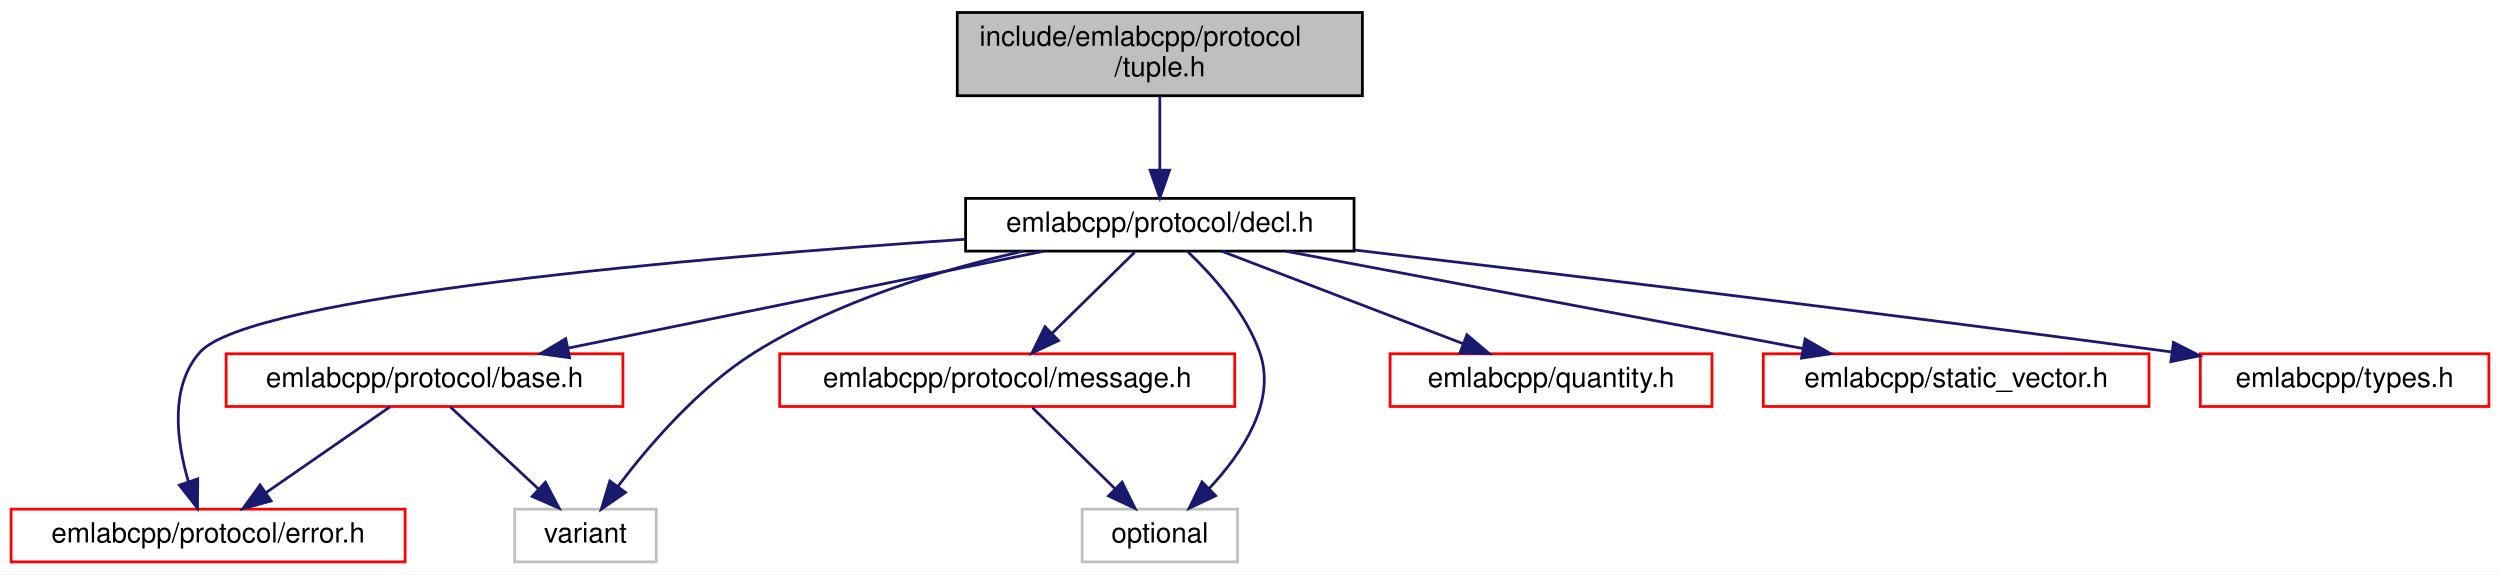
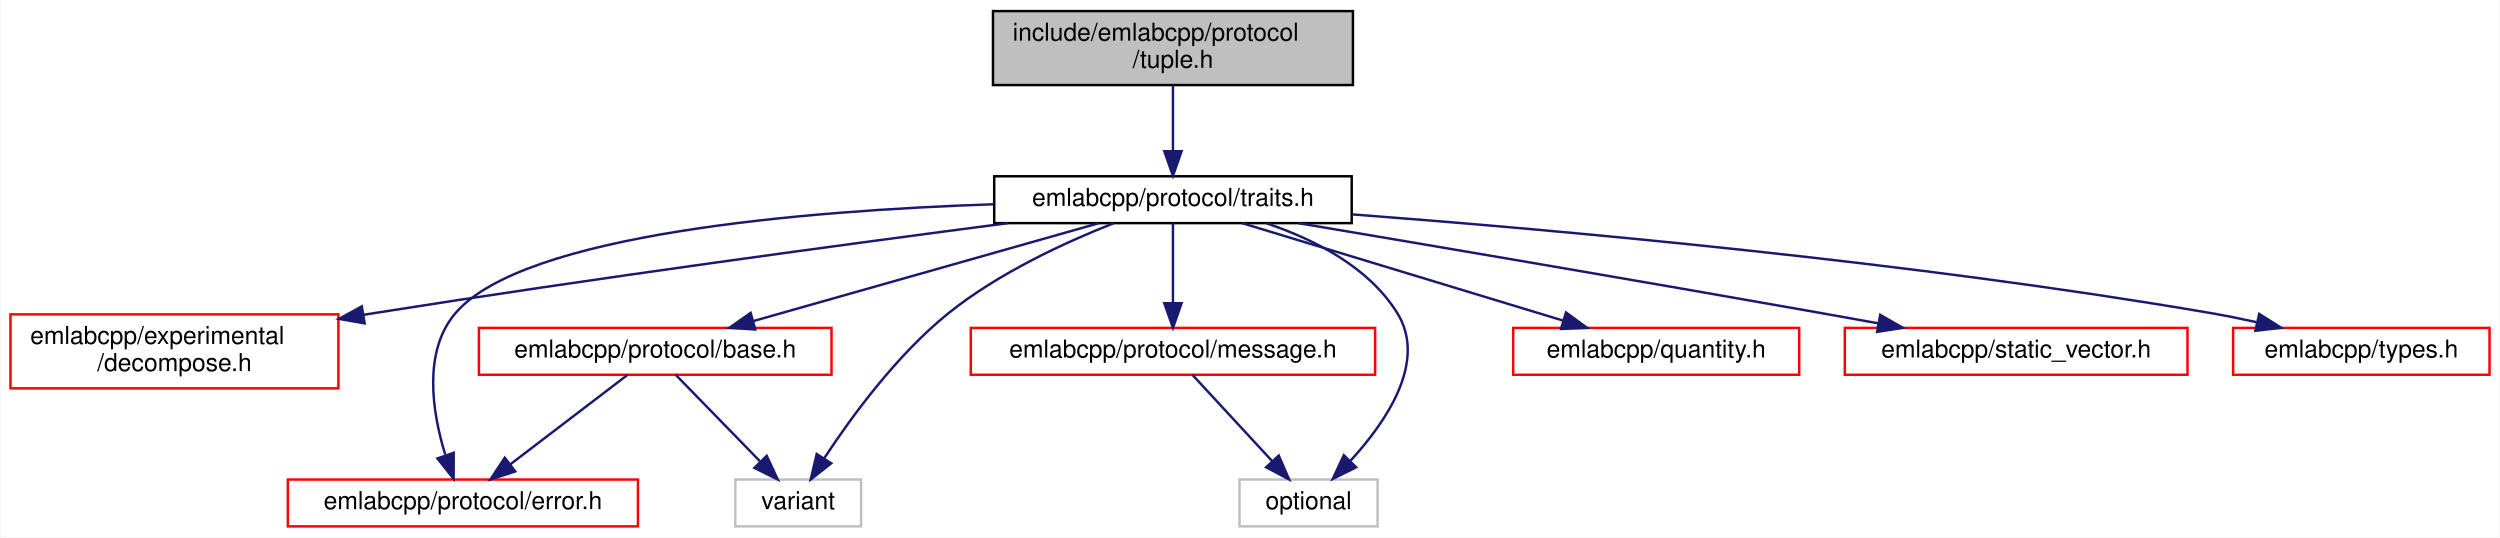
- <svg xmlns="http://www.w3.org/2000/svg" xmlns:xlink="http://www.w3.org/1999/xlink" width="901pt" height="207pt" viewBox="0.00 0.00 901.00 207.00">
-   <g id="graph0" class="graph" transform="scale(1 1) rotate(0) translate(4 203)">
-     <polygon fill="white" stroke="transparent" points="-4,4 -4,-203 897,-203 897,4 -4,4" />
+ <svg xmlns="http://www.w3.org/2000/svg" xmlns:xlink="http://www.w3.org/1999/xlink" width="1014pt" height="218pt" viewBox="0.00 0.00 1013.50 218.00">
+   <g id="graph0" class="graph" transform="scale(1 1) rotate(0) translate(4 214)">
+     <polygon fill="white" stroke="transparent" points="-4,4 -4,-214 1009.5,-214 1009.5,4 -4,4" />
    <g id="node1" class="node">
      <g id="a_node1">
        <a xlink:title=" ">
-           <polygon fill="#bfbfbf" stroke="black" points="341,-168.5 341,-198.5 487,-198.5 487,-168.5 341,-168.5" />
-           <text text-anchor="start" x="349" y="-186.5" font-family="Helvetica,sans-Serif" font-size="10.00">include/emlabcpp/protocol</text>
-           <text text-anchor="middle" x="414" y="-175.5" font-family="Helvetica,sans-Serif" font-size="10.00">/tuple.h</text>
+           <polygon fill="#bfbfbf" stroke="black" points="398.5,-179.5 398.5,-209.5 544.5,-209.5 544.5,-179.5 398.5,-179.5" />
+           <text text-anchor="start" x="406.5" y="-197.5" font-family="Helvetica,sans-Serif" font-size="10.00">include/emlabcpp/protocol</text>
+           <text text-anchor="middle" x="471.5" y="-186.5" font-family="Helvetica,sans-Serif" font-size="10.00">/tuple.h</text>
        </a>
      </g>
    </g>
    <g id="node2" class="node">
      <g id="a_node2">
-         <a xlink:href="decl_8h.html" target="_top" xlink:title=" ">
-           <polygon fill="white" stroke="black" points="344,-112.5 344,-131.5 484,-131.5 484,-112.5 344,-112.5" />
-           <text text-anchor="middle" x="414" y="-119.5" font-family="Helvetica,sans-Serif" font-size="10.00">emlabcpp/protocol/decl.h</text>
+         <a xlink:href="traits_8h.html" target="_top" xlink:title=" ">
+           <polygon fill="white" stroke="black" points="399,-123.5 399,-142.5 544,-142.5 544,-123.5 399,-123.5" />
+           <text text-anchor="middle" x="471.5" y="-130.5" font-family="Helvetica,sans-Serif" font-size="10.00">emlabcpp/protocol/traits.h</text>
        </a>
      </g>
    </g>
    <g id="edge1" class="edge">
-       <path fill="none" stroke="midnightblue" d="M414,-168.4C414,-160.47 414,-150.46 414,-141.86" />
-       <polygon fill="midnightblue" stroke="midnightblue" points="417.5,-141.66 414,-131.66 410.5,-141.66 417.5,-141.66" />
+       <path fill="none" stroke="midnightblue" d="M471.5,-179.4C471.5,-171.47 471.5,-161.46 471.5,-152.86" />
+       <polygon fill="midnightblue" stroke="midnightblue" points="475,-152.66 471.5,-142.66 468,-152.66 475,-152.66" />
    </g>
    <g id="node3" class="node">
      <g id="a_node3">
-         <a xlink:href="protocol_2base_8h.html" target="_top" xlink:title=" ">
-           <polygon fill="white" stroke="red" points="77.5,-56.5 77.5,-75.5 220.5,-75.5 220.5,-56.5 77.5,-56.5" />
-           <text text-anchor="middle" x="149" y="-63.5" font-family="Helvetica,sans-Serif" font-size="10.00">emlabcpp/protocol/base.h</text>
+         <a xlink:href="decompose_8h.html" target="_top" xlink:title=" ">
+           <polygon fill="white" stroke="red" points="0,-56.5 0,-86.5 133,-86.5 133,-56.5 0,-56.5" />
+           <text text-anchor="start" x="8" y="-74.5" font-family="Helvetica,sans-Serif" font-size="10.00">emlabcpp/experimental</text>
+           <text text-anchor="middle" x="66.5" y="-63.5" font-family="Helvetica,sans-Serif" font-size="10.00">/decompose.h</text>
        </a>
      </g>
    </g>
    <g id="edge2" class="edge">
-       <path fill="none" stroke="midnightblue" d="M372.01,-112.44C325.59,-102.98 250.77,-87.74 200.76,-77.55" />
-       <polygon fill="midnightblue" stroke="midnightblue" points="201.29,-74.08 190.79,-75.52 199.89,-80.94 201.29,-74.08" />
+       <path fill="none" stroke="midnightblue" d="M404.68,-123.5C339.09,-114.97 236.26,-101.1 147.5,-87 146.05,-86.77 144.58,-86.53 143.1,-86.29" />
+       <polygon fill="midnightblue" stroke="midnightblue" points="143.65,-82.84 133.21,-84.66 142.5,-89.74 143.65,-82.84" />
    </g>
    <g id="node4" class="node">
      <g id="a_node4">
-         <a xlink:href="protocol_2error_8h.html" target="_top" xlink:title=" ">
-           <polygon fill="white" stroke="red" points="0,-0.5 0,-19.5 142,-19.5 142,-0.5 0,-0.5" />
-           <text text-anchor="middle" x="71" y="-7.5" font-family="Helvetica,sans-Serif" font-size="10.00">emlabcpp/protocol/error.h</text>
+         <a xlink:href="protocol_2base_8h.html" target="_top" xlink:title=" ">
+           <polygon fill="white" stroke="red" points="190,-62 190,-81 333,-81 333,-62 190,-62" />
+           <text text-anchor="middle" x="261.5" y="-69" font-family="Helvetica,sans-Serif" font-size="10.00">emlabcpp/protocol/base.h</text>
        </a>
      </g>
    </g>
-     <g id="edge5" class="edge">
-       <path fill="none" stroke="midnightblue" d="M343.78,-116.76C247.92,-110.25 85.89,-96.37 68,-76 57.07,-63.56 59.64,-44.04 63.84,-29.64" />
-       <polygon fill="midnightblue" stroke="midnightblue" points="67.27,-30.42 67.17,-19.83 60.64,-28.17 67.27,-30.42" />
+     <g id="edge3" class="edge">
+       <path fill="none" stroke="midnightblue" d="M441.41,-123.48C404.61,-113.05 342.19,-95.36 301.41,-83.81" />
+       <polygon fill="midnightblue" stroke="midnightblue" points="302.11,-80.37 291.53,-81.01 300.2,-87.1 302.11,-80.37" />
    </g>
    <g id="node5" class="node">
      <g id="a_node5">
+         <a xlink:href="protocol_2error_8h.html" target="_top" xlink:title=" ">
+           <polygon fill="white" stroke="red" points="112.5,-0.5 112.5,-19.5 254.5,-19.5 254.5,-0.5 112.5,-0.5" />
+           <text text-anchor="middle" x="183.5" y="-7.5" font-family="Helvetica,sans-Serif" font-size="10.00">emlabcpp/protocol/error.h</text>
+         </a>
+       </g>
+     </g>
+     <g id="edge6" class="edge">
+       <path fill="none" stroke="midnightblue" d="M398.78,-131.16C321.93,-128.54 208.07,-119.17 180.5,-87 167.11,-71.37 171.13,-46.6 176.33,-29.62" />
+       <polygon fill="midnightblue" stroke="midnightblue" points="179.78,-30.35 179.75,-19.75 173.17,-28.06 179.78,-30.35" />
+     </g>
+     <g id="node6" class="node">
+       <g id="a_node6">
        <a xlink:title=" ">
-           <polygon fill="white" stroke="#bfbfbf" points="181.5,-0.5 181.5,-19.5 232.5,-19.5 232.5,-0.5 181.5,-0.5" />
-           <text text-anchor="middle" x="207" y="-7.5" font-family="Helvetica,sans-Serif" font-size="10.00">variant</text>
+           <polygon fill="white" stroke="#bfbfbf" points="294,-0.5 294,-19.5 345,-19.5 345,-0.5 294,-0.5" />
+           <text text-anchor="middle" x="319.5" y="-7.5" font-family="Helvetica,sans-Serif" font-size="10.00">variant</text>
+         </a>
+       </g>
+     </g>
+     <g id="edge13" class="edge">
+       <path fill="none" stroke="midnightblue" d="M447.43,-123.45C428.07,-115.83 400.83,-103.34 380.5,-87 359.55,-70.17 341.12,-44.97 330.14,-28.26" />
+       <polygon fill="midnightblue" stroke="midnightblue" points="332.9,-26.09 324.58,-19.54 327,-29.85 332.9,-26.09" />
+     </g>
+     <g id="node7" class="node">
+       <g id="a_node7">
+         <a xlink:href="message_8h.html" target="_top" xlink:title=" ">
+           <polygon fill="white" stroke="red" points="389.5,-62 389.5,-81 553.5,-81 553.5,-62 389.5,-62" />
+           <text text-anchor="middle" x="471.5" y="-69" font-family="Helvetica,sans-Serif" font-size="10.00">emlabcpp/protocol/message.h</text>
+         </a>
+       </g>
+     </g>
+     <g id="edge7" class="edge">
+       <path fill="none" stroke="midnightblue" d="M471.5,-123.48C471.5,-115.08 471.5,-101.98 471.5,-91.16" />
+       <polygon fill="midnightblue" stroke="midnightblue" points="475,-91.01 471.5,-81.01 468,-91.01 475,-91.01" />
+     </g>
+     <g id="node8" class="node">
+       <g id="a_node8">
+         <a xlink:title=" ">
+           <polygon fill="white" stroke="#bfbfbf" points="498.5,-0.5 498.5,-19.5 554.5,-19.5 554.5,-0.5 498.5,-0.5" />
+           <text text-anchor="middle" x="526.5" y="-7.5" font-family="Helvetica,sans-Serif" font-size="10.00">optional</text>
        </a>
      </g>
    </g>
    <g id="edge12" class="edge">
-       <path fill="none" stroke="midnightblue" d="M364.65,-112.45C335.01,-105.75 297.47,-94.4 268,-76 247.78,-63.38 229.81,-42.41 218.7,-27.71" />
-       <polygon fill="midnightblue" stroke="midnightblue" points="221.43,-25.52 212.71,-19.5 215.78,-29.65 221.43,-25.52" />
+       <path fill="none" stroke="midnightblue" d="M509.47,-123.41C528.91,-116.88 550.88,-105.72 562.5,-87 574.7,-67.36 558.02,-42.93 543.53,-27.15" />
+       <polygon fill="midnightblue" stroke="midnightblue" points="545.81,-24.47 536.32,-19.77 540.8,-29.37 545.81,-24.47" />
    </g>
-     <g id="node6" class="node">
-       <g id="a_node6">
-         <a xlink:href="message_8h.html" target="_top" xlink:title=" ">
-           <polygon fill="white" stroke="red" points="277,-56.5 277,-75.5 441,-75.5 441,-56.5 277,-56.5" />
-           <text text-anchor="middle" x="359" y="-63.5" font-family="Helvetica,sans-Serif" font-size="10.00">emlabcpp/protocol/message.h</text>
+     <g id="node9" class="node">
+       <g id="a_node9">
+         <a xlink:href="quantity_8h.html" target="_top" xlink:title=" ">
+           <polygon fill="white" stroke="red" points="609.5,-62 609.5,-81 725.5,-81 725.5,-62 609.5,-62" />
+           <text text-anchor="middle" x="667.5" y="-69" font-family="Helvetica,sans-Serif" font-size="10.00">emlabcpp/quantity.h</text>
        </a>
      </g>
    </g>
-     <g id="edge6" class="edge">
-       <path fill="none" stroke="midnightblue" d="M404.92,-112.08C396.83,-104.14 384.8,-92.34 375.09,-82.8" />
-       <polygon fill="midnightblue" stroke="midnightblue" points="377.5,-80.26 367.91,-75.75 372.6,-85.25 377.5,-80.26" />
+     <g id="edge9" class="edge">
+       <path fill="none" stroke="midnightblue" d="M499.58,-123.48C533.79,-113.09 591.7,-95.51 629.77,-83.95" />
+       <polygon fill="midnightblue" stroke="midnightblue" points="630.92,-87.26 639.47,-81.01 628.88,-80.56 630.92,-87.26" />
    </g>
-     <g id="node7" class="node">
-       <g id="a_node7">
-         <a xlink:title=" ">
-           <polygon fill="white" stroke="#bfbfbf" points="386,-0.5 386,-19.5 442,-19.5 442,-0.5 386,-0.5" />
-           <text text-anchor="middle" x="414" y="-7.5" font-family="Helvetica,sans-Serif" font-size="10.00">optional</text>
+     <g id="node10" class="node">
+       <g id="a_node10">
+         <a xlink:href="static__vector_8h.html" target="_top" xlink:title=" ">
+           <polygon fill="white" stroke="red" points="744,-62 744,-81 883,-81 883,-62 744,-62" />
+           <text text-anchor="middle" x="813.5" y="-69" font-family="Helvetica,sans-Serif" font-size="10.00">emlabcpp/static_vector.h</text>
+         </a>
+       </g>
+     </g>
+     <g id="edge10" class="edge">
+       <path fill="none" stroke="midnightblue" d="M522.44,-123.47C575.45,-114.55 660.84,-100.06 734.5,-87 741.95,-85.68 749.78,-84.27 757.51,-82.86" />
+       <polygon fill="midnightblue" stroke="midnightblue" points="758.36,-86.27 767.57,-81.03 757.1,-79.38 758.36,-86.27" />
+     </g>
+     <g id="node11" class="node">
+       <g id="a_node11">
+         <a xlink:href="types_8h.html" target="_top" xlink:title=" ">
+           <polygon fill="white" stroke="red" points="901.5,-62 901.5,-81 1005.5,-81 1005.5,-62 901.5,-62" />
+           <text text-anchor="middle" x="953.5" y="-69" font-family="Helvetica,sans-Serif" font-size="10.00">emlabcpp/types.h</text>
        </a>
      </g>
    </g>
    <g id="edge11" class="edge">
-       <path fill="none" stroke="midnightblue" d="M424.16,-112.19C432.91,-103.87 444.9,-90.54 450,-76 456.22,-58.26 443.69,-39.65 431.74,-26.91" />
-       <polygon fill="midnightblue" stroke="midnightblue" points="434.12,-24.34 424.55,-19.8 429.2,-29.32 434.12,-24.34" />
+       <path fill="none" stroke="midnightblue" d="M544.15,-127.05C628.37,-120.66 771.15,-107.82 892.5,-87 898.48,-85.97 904.75,-84.71 910.89,-83.35" />
+       <polygon fill="midnightblue" stroke="midnightblue" points="912.09,-86.67 921.05,-81.02 910.52,-79.85 912.09,-86.67" />
    </g>
-     <g id="node8" class="node">
-       <g id="a_node8">
-         <a xlink:href="quantity_8h.html" target="_top" xlink:title=" ">
-           <polygon fill="white" stroke="red" points="497,-56.5 497,-75.5 613,-75.5 613,-56.5 497,-56.5" />
-           <text text-anchor="middle" x="555" y="-63.5" font-family="Helvetica,sans-Serif" font-size="10.00">emlabcpp/quantity.h</text>
-         </a>
-       </g>
+     <g id="edge4" class="edge">
+       <path fill="none" stroke="midnightblue" d="M250.32,-61.98C237.93,-52.52 217.71,-37.1 202.75,-25.69" />
+       <polygon fill="midnightblue" stroke="midnightblue" points="204.73,-22.79 194.65,-19.51 200.48,-28.36 204.73,-22.79" />
+     </g>
+     <g id="edge5" class="edge">
+       <path fill="none" stroke="midnightblue" d="M269.81,-61.98C278.68,-52.87 292.95,-38.24 303.92,-26.98" />
+       <polygon fill="midnightblue" stroke="midnightblue" points="306.73,-29.11 311.21,-19.51 301.72,-24.23 306.73,-29.11" />
    </g>
    <g id="edge8" class="edge">
-       <path fill="none" stroke="midnightblue" d="M436.34,-112.44C459.75,-103.48 496.74,-89.31 523.19,-79.18" />
-       <polygon fill="midnightblue" stroke="midnightblue" points="524.68,-82.36 532.76,-75.52 522.17,-75.82 524.68,-82.36" />
-     </g>
-     <g id="node9" class="node">
-       <g id="a_node9">
-         <a xlink:href="static__vector_8h.html" target="_top" xlink:title=" ">
-           <polygon fill="white" stroke="red" points="631.5,-56.5 631.5,-75.5 770.5,-75.5 770.5,-56.5 631.5,-56.5" />
-           <text text-anchor="middle" x="701" y="-63.5" font-family="Helvetica,sans-Serif" font-size="10.00">emlabcpp/static_vector.h</text>
-         </a>
-       </g>
-     </g>
-     <g id="edge9" class="edge">
-       <path fill="none" stroke="midnightblue" d="M459.48,-112.44C509.96,-102.94 591.46,-87.61 645.62,-77.42" />
-       <polygon fill="midnightblue" stroke="midnightblue" points="646.56,-80.81 655.74,-75.52 645.26,-73.93 646.56,-80.81" />
-     </g>
-     <g id="node10" class="node">
-       <g id="a_node10">
-         <a xlink:href="types_8h.html" target="_top" xlink:title=" ">
-           <polygon fill="white" stroke="red" points="789,-56.5 789,-75.5 893,-75.5 893,-56.5 789,-56.5" />
-           <text text-anchor="middle" x="841" y="-63.5" font-family="Helvetica,sans-Serif" font-size="10.00">emlabcpp/types.h</text>
-         </a>
-       </g>
-     </g>
-     <g id="edge10" class="edge">
-       <path fill="none" stroke="midnightblue" d="M484.23,-112.88C555.73,-104.49 670.04,-90.76 778.62,-76.16" />
-       <polygon fill="midnightblue" stroke="midnightblue" points="779.33,-79.6 788.77,-74.79 778.39,-72.66 779.33,-79.6" />
-     </g>
-     <g id="edge3" class="edge">
-       <path fill="none" stroke="midnightblue" d="M136.47,-56.32C124.41,-47.98 105.97,-35.21 91.73,-25.35" />
-       <polygon fill="midnightblue" stroke="midnightblue" points="93.72,-22.47 83.5,-19.65 89.73,-28.22 93.72,-22.47" />
-     </g>
-     <g id="edge4" class="edge">
-       <path fill="none" stroke="midnightblue" d="M158.32,-56.32C166.89,-48.34 179.81,-36.31 190.19,-26.65" />
-       <polygon fill="midnightblue" stroke="midnightblue" points="192.58,-29.21 197.51,-19.83 187.81,-24.09 192.58,-29.21" />
-     </g>
-     <g id="edge7" class="edge">
-       <path fill="none" stroke="midnightblue" d="M368.08,-56.08C376.17,-48.14 388.2,-36.34 397.91,-26.8" />
-       <polygon fill="midnightblue" stroke="midnightblue" points="400.4,-29.25 405.09,-19.75 395.5,-24.26 400.4,-29.25" />
+       <path fill="none" stroke="midnightblue" d="M479.38,-61.98C487.79,-52.87 501.32,-38.24 511.73,-26.98" />
+       <polygon fill="midnightblue" stroke="midnightblue" points="514.42,-29.23 518.63,-19.51 509.28,-24.48 514.42,-29.23" />
    </g>
  </g>
</svg>
